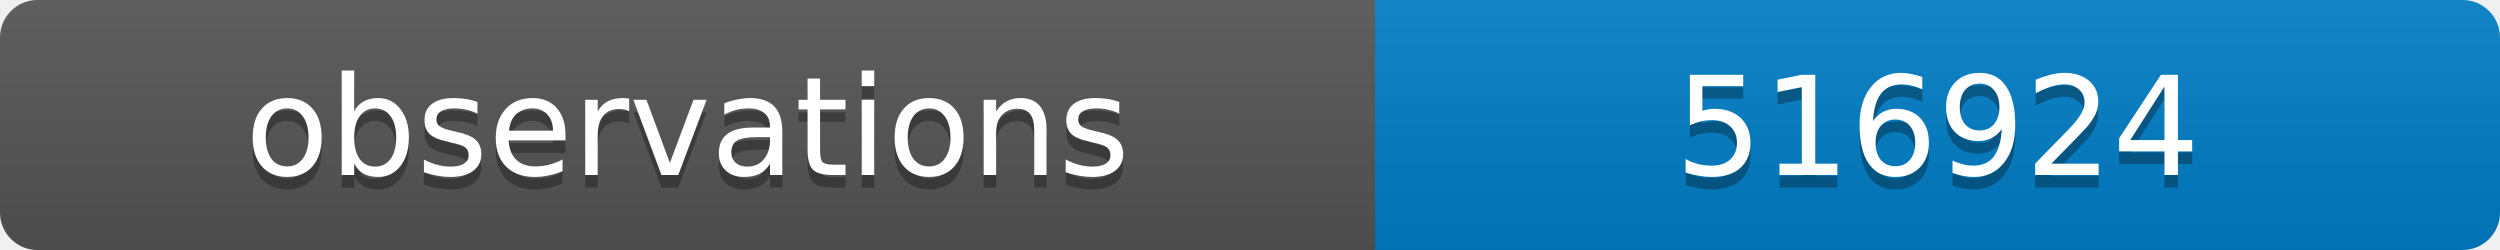
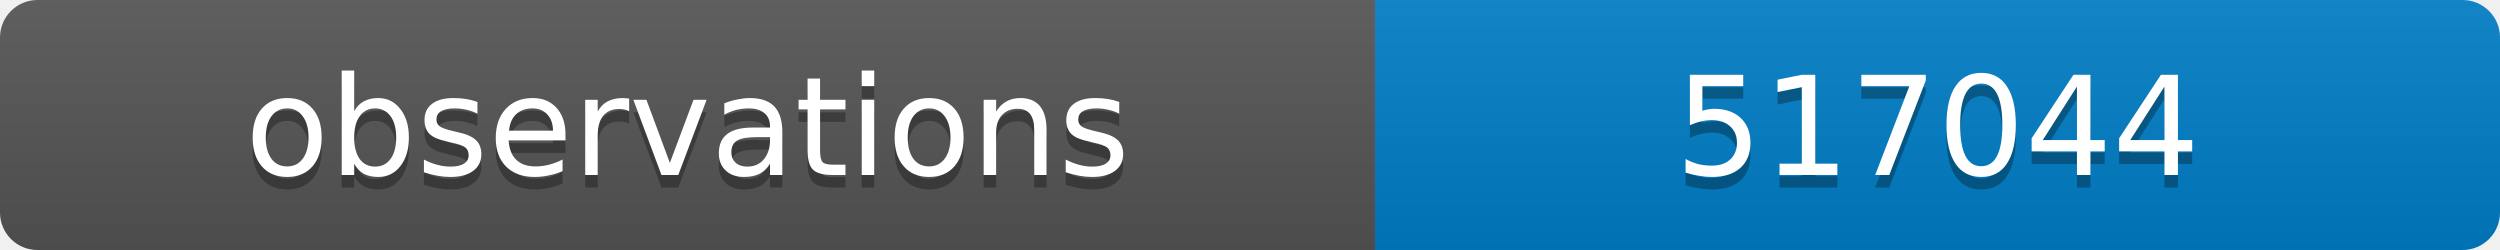
<svg xmlns="http://www.w3.org/2000/svg" width="200" height="20">
  <linearGradient id="b" x2="0" y2="100%">
    <stop offset="0" stop-color="#bbb" stop-opacity=".1" />
    <stop offset="1" stop-opacity=".1" />
  </linearGradient>
  <clipPath id="a">
    <rect width="200" height="20" rx="3" fill="#fff" />
  </clipPath>
  <g clip-path="url(#a)">
    <path fill="#555" d="M0 0h110v20H0z" />
    <path fill="#007ec6" d="M110 0h90v20H110z" />
    <path fill="url(#b)" d="M0 0h200v20H0z" />
  </g>
  <g fill="#fff" text-anchor="middle" font-family="DejaVu Sans,Verdana,Geneva,sans-serif" font-size="11">
    <text x="55" y="15" fill="#010101" fill-opacity=".3">observations</text>
    <text x="55" y="14">observations</text>
-     <text x="155" y="15" fill="#010101" fill-opacity=".3">516924</text>
-     <text x="155" y="14">516924</text>
+     <text x="155" y="15" fill="#010101" fill-opacity=".3">517044</text>
+     <text x="155" y="14">517044</text>
  </g>
</svg>
